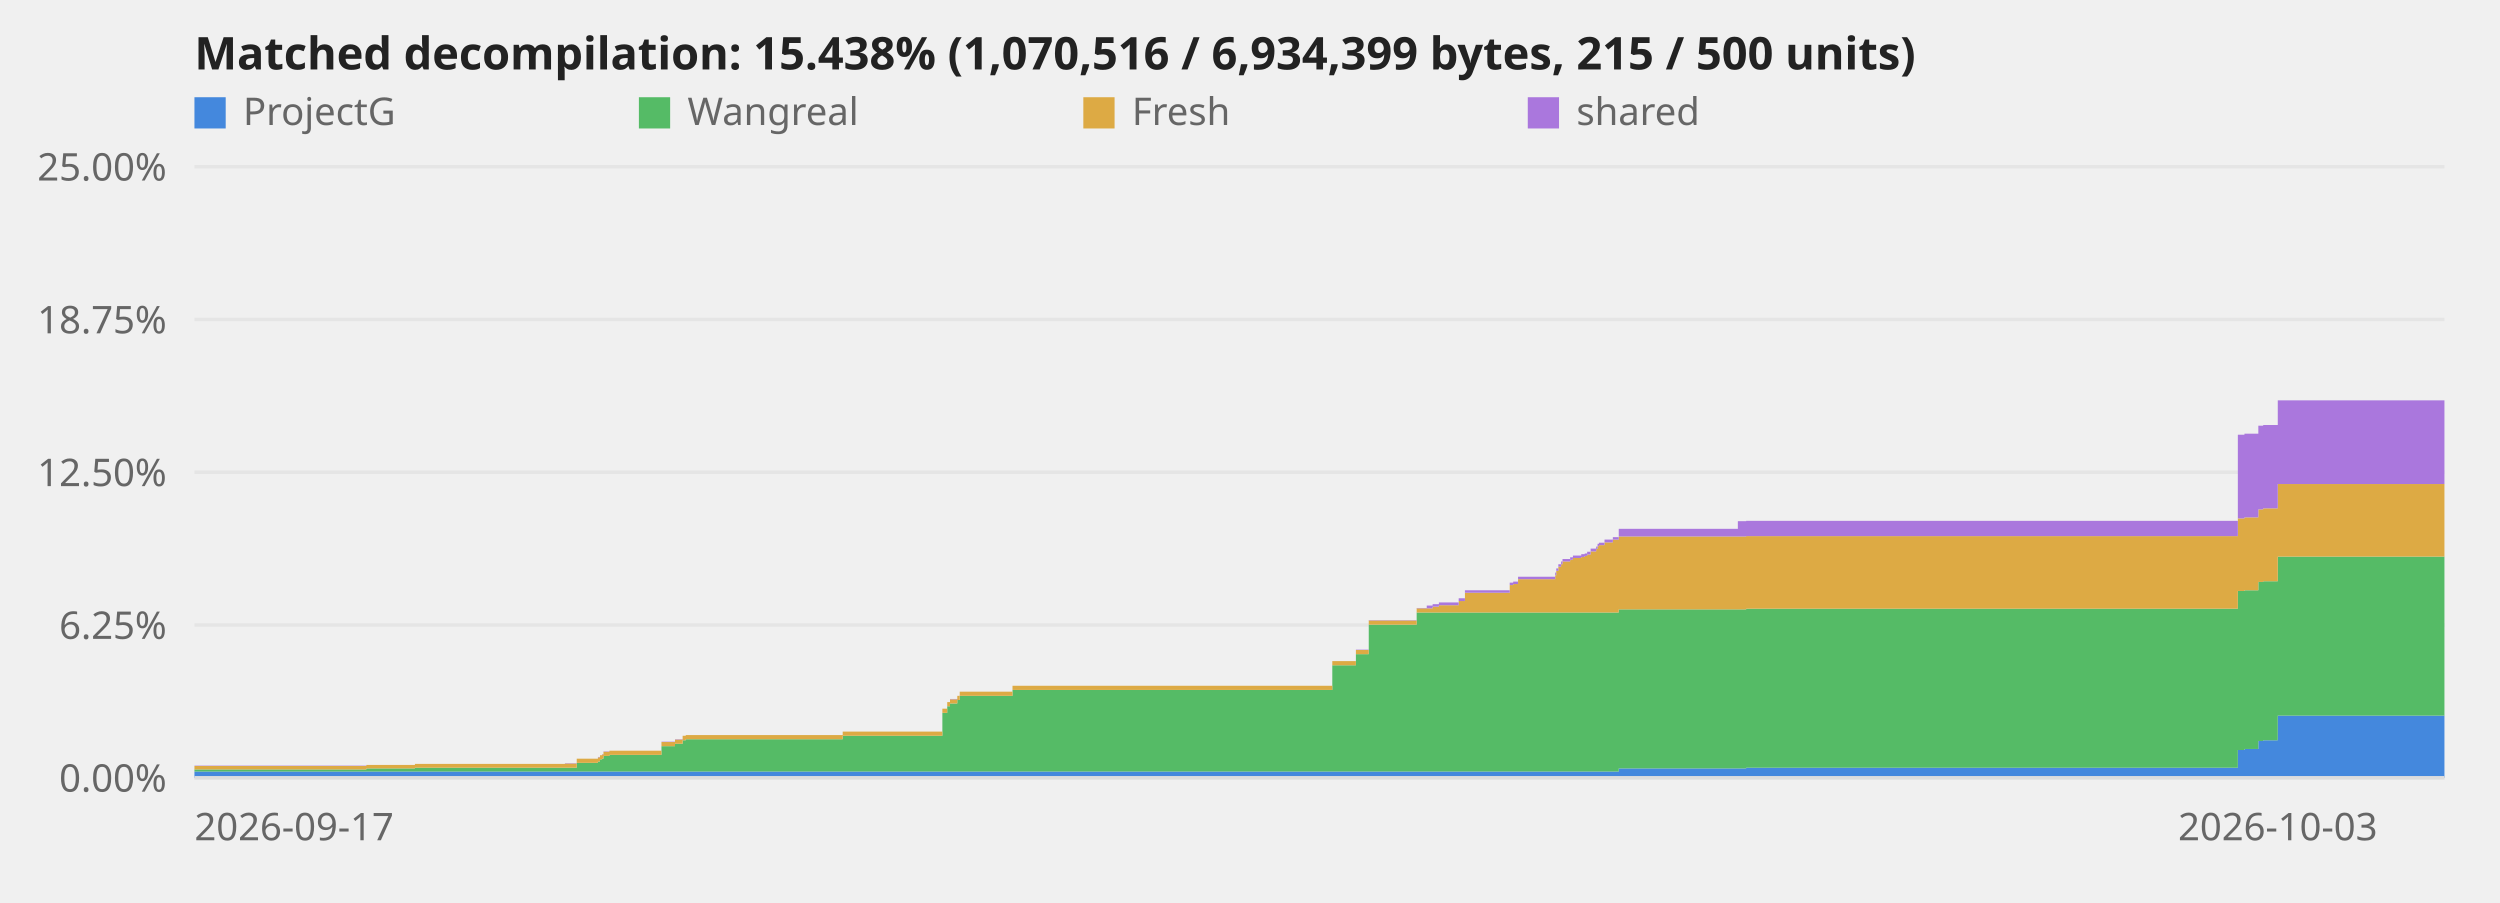
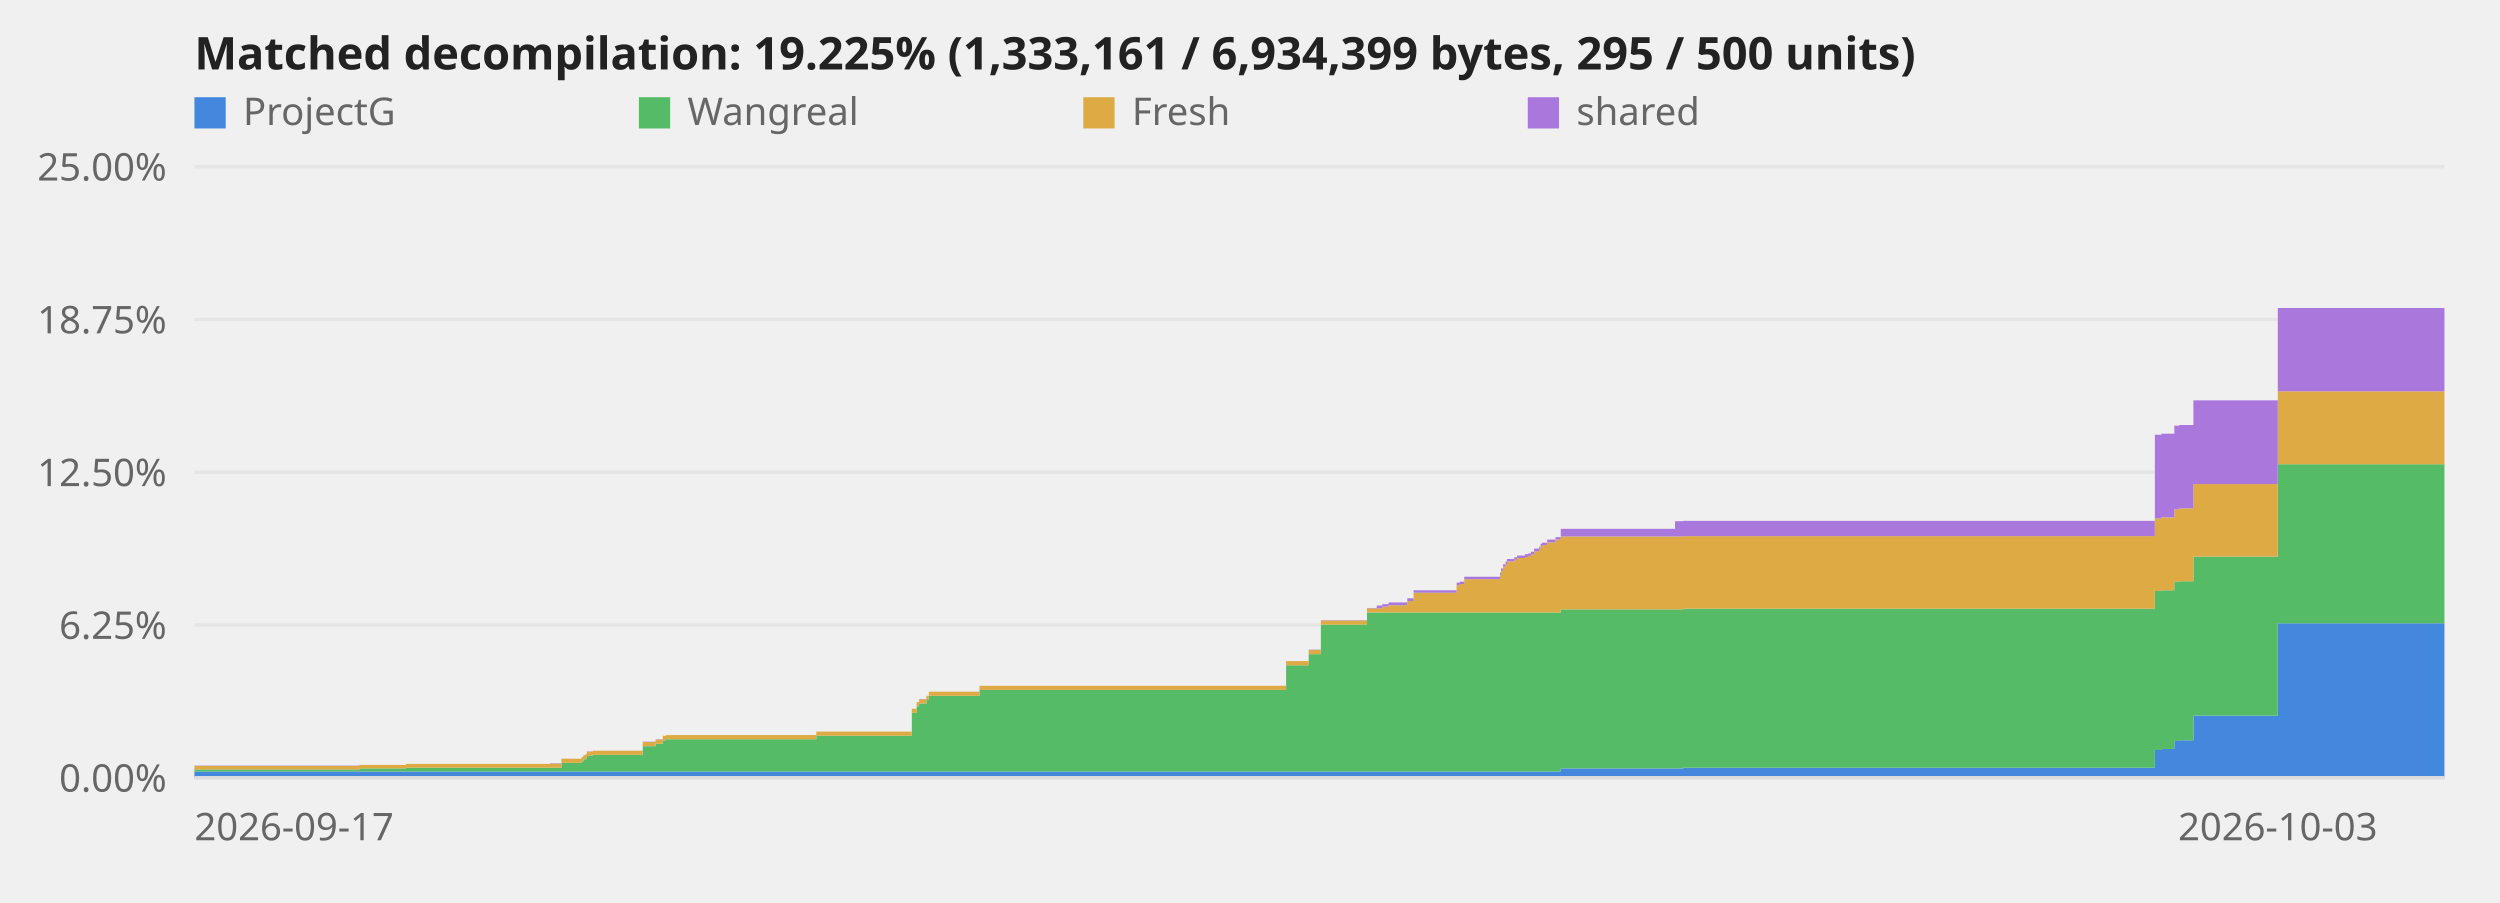
<svg xmlns="http://www.w3.org/2000/svg" viewBox="0 0 720 260" role="img" aria-label="Decompilation progress over time">
  <style>text{font:11px system-ui,sans-serif;fill:#666}.title{font-size:13px;font-weight:600;fill:#222}.axis{stroke:#ddd;stroke-width:1}@media (prefers-color-scheme:dark){svg{background-color:#0d1117}text{fill:#999}.title{fill:#fff}.axis{stroke:#344}}</style>
  <line class="axis" x1="56" y1="224.0" x2="704" y2="224.0" opacity="0.6" />
  <text x="48" y="228.0" text-anchor="end">0.00%</text>
  <line class="axis" x1="56" y1="180.0" x2="704" y2="180.0" opacity="0.6" />
  <text x="48" y="184.0" text-anchor="end">6.25%</text>
  <line class="axis" x1="56" y1="136.0" x2="704" y2="136.0" opacity="0.6" />
  <text x="48" y="140.0" text-anchor="end">12.50%</text>
  <line class="axis" x1="56" y1="92.0" x2="704" y2="92.0" opacity="0.6" />
  <text x="48" y="96.0" text-anchor="end">18.75%</text>
  <line class="axis" x1="56" y1="48.0" x2="704" y2="48.0" opacity="0.6" />
  <text x="48" y="52.0" text-anchor="end">25.00%</text>
-   <polygon points="56.0,222.2 105.5,222.2 105.5,222.2 105.5,222.2 105.5,222.2 119.5,222.2 119.5,222.2 162.7,222.2 162.7,222.2 166.1,222.2 166.1,222.2 172.2,222.2 172.2,222.2 172.8,222.2 172.8,222.2 173.4,222.2 173.4,222.2 173.8,222.2 173.8,222.2 175.5,222.2 175.5,222.2 190.5,222.2 190.5,222.2 194.4,222.2 194.4,222.2 196.6,222.2 196.6,222.2 197.5,222.2 197.5,222.2 242.7,222.2 242.7,222.2 271.4,222.2 271.4,222.2 272.8,222.2 272.8,222.2 273.6,222.2 273.6,222.2 275.7,222.2 275.7,222.2 276.4,222.2 276.4,222.2 291.6,222.2 291.6,222.2 383.7,222.2 383.7,222.2 390.5,222.2 390.5,222.2 394.2,222.2 394.2,222.2 408.0,222.2 408.0,222.2 410.9,222.2 410.9,222.2 412.6,222.2 412.6,222.2 414.4,222.2 414.4,222.2 420.1,222.2 420.1,222.2 421.9,222.2 421.9,222.2 434.8,222.2 434.8,222.2 435.8,222.2 435.8,222.2 437.2,222.2 437.2,222.2 447.9,222.2 447.9,222.2 448.2,222.2 448.2,222.2 448.8,222.2 448.8,222.2 449.6,222.2 449.6,222.2 450.0,222.2 450.0,222.2 452.2,222.2 452.2,222.2 453.0,222.2 453.0,222.2 455.4,222.2 455.4,222.2 456.4,222.2 456.4,222.2 457.1,222.2 457.1,222.2 458.1,222.2 458.1,222.2 459.7,222.2 459.7,222.2 460.1,222.2 460.1,222.2 460.5,222.2 460.5,222.2 462.1,222.2 462.1,222.2 464.5,222.2 464.5,222.2 466.2,222.2 466.2,221.3 500.5,221.3 500.5,221.3 502.9,221.3 502.9,221.1 644.5,221.1 644.5,216.0 646.4,216.0 646.4,215.7 650.4,215.7 650.4,213.4 651.8,213.4 651.8,213.2 656.0,213.2 656.0,206.1 704.0,206.1 704.0,224.0 656.0,224.0 656.0,224.0 651.8,224.0 651.8,224.0 650.4,224.0 650.4,224.0 646.4,224.0 646.4,224.0 644.5,224.0 644.5,224.0 502.9,224.0 502.9,224.0 500.5,224.0 500.5,224.0 466.2,224.0 466.2,224.0 464.5,224.0 464.5,224.0 462.1,224.0 462.1,224.0 460.5,224.0 460.5,224.0 460.1,224.0 460.1,224.0 459.7,224.0 459.7,224.0 458.1,224.0 458.1,224.0 457.1,224.0 457.1,224.0 456.4,224.0 456.4,224.0 455.4,224.0 455.4,224.0 453.0,224.0 453.0,224.0 452.2,224.0 452.2,224.0 450.0,224.0 450.0,224.0 449.6,224.0 449.6,224.0 448.8,224.0 448.8,224.0 448.2,224.0 448.2,224.0 447.9,224.0 447.9,224.0 437.2,224.0 437.2,224.0 435.8,224.0 435.8,224.0 434.8,224.0 434.8,224.0 421.9,224.0 421.9,224.0 420.1,224.0 420.1,224.0 414.4,224.0 414.4,224.0 412.6,224.0 412.6,224.0 410.9,224.0 410.9,224.0 408.0,224.0 408.0,224.0 394.2,224.0 394.2,224.0 390.5,224.0 390.5,224.0 383.7,224.0 383.7,224.0 291.6,224.0 291.6,224.0 276.4,224.0 276.4,224.0 275.7,224.0 275.7,224.0 273.6,224.0 273.6,224.0 272.8,224.0 272.8,224.0 271.4,224.0 271.4,224.0 242.7,224.0 242.7,224.0 197.5,224.0 197.5,224.0 196.6,224.0 196.6,224.0 194.4,224.0 194.4,224.0 190.5,224.0 190.5,224.0 175.5,224.0 175.5,224.0 173.8,224.0 173.8,224.0 173.4,224.0 173.4,224.0 172.8,224.0 172.8,224.0 172.2,224.0 172.2,224.0 166.1,224.0 166.1,224.0 162.7,224.0 162.7,224.0 119.5,224.0 119.5,224.0 105.5,224.0 105.5,224.0 105.5,224.0 105.5,224.0 56.0,224.0" fill="#48d" />
-   <polygon points="56.0,221.6 105.5,221.6 105.5,221.3 105.5,221.3 105.5,221.3 119.5,221.3 119.5,221.1 162.7,221.1 162.7,221.1 166.1,221.1 166.1,219.7 172.2,219.7 172.2,219.3 172.8,219.3 172.8,218.7 173.4,218.7 173.4,218.5 173.8,218.5 173.8,217.7 175.5,217.7 175.5,217.4 190.5,217.4 190.5,214.9 194.4,214.9 194.4,214.2 196.6,214.2 196.6,213.2 197.5,213.2 197.5,212.9 242.7,212.9 242.7,211.9 271.4,211.9 271.4,205.3 272.8,205.3 272.8,203.4 273.6,203.4 273.6,202.6 275.7,202.6 275.7,201.6 276.4,201.6 276.4,200.4 291.6,200.4 291.6,198.7 383.7,198.7 383.7,191.6 390.5,191.6 390.5,188.4 394.2,188.4 394.2,179.9 408.0,179.9 408.0,176.4 410.9,176.4 410.9,176.4 412.6,176.4 412.6,176.4 414.4,176.4 414.4,176.4 420.1,176.4 420.1,176.4 421.9,176.4 421.9,176.4 434.8,176.4 434.8,176.4 435.8,176.4 435.8,176.4 437.2,176.4 437.2,176.4 447.9,176.4 447.9,176.4 448.2,176.4 448.2,176.4 448.8,176.4 448.8,176.4 449.6,176.4 449.6,176.4 450.0,176.4 450.0,176.4 452.2,176.4 452.2,176.4 453.0,176.4 453.0,176.4 455.4,176.4 455.4,176.4 456.4,176.4 456.4,176.4 457.1,176.4 457.1,176.4 458.1,176.4 458.1,176.4 459.7,176.4 459.7,176.4 460.1,176.4 460.1,176.4 460.5,176.4 460.5,176.4 462.1,176.4 462.1,176.4 464.5,176.4 464.5,176.4 466.2,176.4 466.2,175.5 500.5,175.5 500.5,175.5 502.9,175.5 502.9,175.3 644.5,175.3 644.5,170.2 646.4,170.2 646.4,170.0 650.4,170.0 650.4,167.6 651.8,167.6 651.8,167.4 656.0,167.4 656.0,160.3 704.0,160.3 704.0,206.1 656.0,206.1 656.0,213.2 651.8,213.2 651.8,213.4 650.4,213.4 650.4,215.7 646.4,215.7 646.4,216.0 644.5,216.0 644.5,221.1 502.9,221.1 502.9,221.3 500.5,221.3 500.5,221.3 466.2,221.3 466.2,222.2 464.5,222.2 464.5,222.2 462.1,222.2 462.1,222.2 460.5,222.2 460.5,222.2 460.1,222.2 460.1,222.2 459.7,222.2 459.7,222.2 458.1,222.2 458.1,222.2 457.1,222.2 457.1,222.2 456.4,222.2 456.4,222.2 455.4,222.2 455.4,222.2 453.0,222.2 453.0,222.2 452.2,222.2 452.2,222.2 450.0,222.2 450.0,222.2 449.6,222.2 449.6,222.2 448.8,222.2 448.8,222.2 448.2,222.2 448.2,222.2 447.9,222.2 447.9,222.2 437.2,222.2 437.2,222.2 435.8,222.2 435.8,222.2 434.8,222.2 434.8,222.2 421.9,222.2 421.9,222.2 420.1,222.2 420.1,222.2 414.4,222.2 414.4,222.2 412.6,222.2 412.6,222.2 410.9,222.2 410.9,222.2 408.0,222.2 408.0,222.2 394.2,222.2 394.2,222.2 390.5,222.2 390.5,222.2 383.7,222.2 383.7,222.2 291.6,222.2 291.6,222.2 276.4,222.2 276.4,222.2 275.7,222.2 275.7,222.2 273.6,222.2 273.6,222.2 272.8,222.2 272.8,222.2 271.4,222.2 271.4,222.2 242.7,222.2 242.7,222.2 197.5,222.2 197.5,222.2 196.6,222.2 196.6,222.2 194.4,222.2 194.4,222.2 190.5,222.2 190.5,222.2 175.5,222.2 175.5,222.2 173.8,222.2 173.8,222.2 173.4,222.2 173.4,222.2 172.8,222.2 172.8,222.2 172.2,222.2 172.2,222.2 166.1,222.2 166.1,222.2 162.7,222.2 162.7,222.2 119.5,222.2 119.5,222.2 105.5,222.2 105.5,222.2 105.5,222.2 105.5,222.2 56.0,222.2" fill="#5b6" />
-   <polygon points="56.0,220.6 105.5,220.6 105.5,220.3 105.5,220.3 105.5,220.3 119.5,220.3 119.5,220.0 162.7,220.0 162.7,219.9 166.1,219.9 166.1,218.5 172.2,218.5 172.2,218.1 172.8,218.1 172.8,217.5 173.4,217.5 173.4,217.3 173.8,217.3 173.8,216.5 175.5,216.5 175.5,216.2 190.5,216.2 190.5,213.7 194.4,213.7 194.4,213.0 196.6,213.0 196.6,211.9 197.5,211.9 197.5,211.7 242.7,211.7 242.7,210.7 271.4,210.7 271.4,204.1 272.8,204.1 272.8,202.2 273.6,202.2 273.6,201.4 275.7,201.4 275.7,200.4 276.4,200.4 276.4,199.2 291.6,199.2 291.6,197.5 383.7,197.5 383.7,190.4 390.5,190.4 390.5,187.2 394.2,187.2 394.2,178.7 408.0,178.7 408.0,175.2 410.9,175.2 410.9,175.2 412.6,175.2 412.6,174.7 414.4,174.7 414.4,174.3 420.1,174.3 420.1,173.1 421.9,173.1 421.9,170.7 434.8,170.7 434.8,168.5 435.8,168.5 435.8,168.2 437.2,168.2 437.2,166.8 447.9,166.8 447.9,165.7 448.2,165.7 448.2,164.4 448.8,164.4 448.8,163.2 449.6,163.2 449.6,162.5 450.0,162.5 450.0,161.7 452.2,161.7 452.2,161.2 453.0,161.2 453.0,160.7 455.4,160.7 455.4,160.4 456.4,160.4 456.4,160.1 457.1,160.1 457.1,159.7 458.1,159.7 458.1,158.8 459.7,158.8 459.7,158.1 460.1,158.1 460.1,157.3 460.5,157.3 460.5,157.0 462.1,157.0 462.1,156.2 464.5,156.2 464.5,155.4 466.2,155.4 466.2,154.5 500.5,154.5 500.5,154.5 502.9,154.5 502.9,154.4 644.5,154.4 644.5,149.3 646.4,149.3 646.4,149.0 650.4,149.0 650.4,146.7 651.8,146.7 651.8,146.4 656.0,146.4 656.0,139.4 704.0,139.4 704.0,160.3 656.0,160.3 656.0,167.4 651.8,167.4 651.8,167.6 650.4,167.6 650.4,170.0 646.4,170.0 646.4,170.2 644.5,170.2 644.5,175.3 502.9,175.3 502.9,175.5 500.5,175.5 500.5,175.5 466.2,175.5 466.2,176.4 464.5,176.4 464.5,176.4 462.1,176.4 462.1,176.4 460.5,176.4 460.5,176.4 460.1,176.4 460.1,176.4 459.7,176.4 459.7,176.4 458.1,176.4 458.1,176.4 457.1,176.4 457.1,176.4 456.4,176.4 456.4,176.4 455.4,176.4 455.4,176.4 453.0,176.4 453.0,176.4 452.2,176.4 452.2,176.4 450.0,176.4 450.0,176.4 449.6,176.4 449.6,176.4 448.8,176.4 448.8,176.4 448.2,176.4 448.2,176.4 447.9,176.4 447.9,176.4 437.2,176.4 437.2,176.4 435.8,176.4 435.8,176.4 434.8,176.4 434.8,176.4 421.9,176.4 421.9,176.4 420.1,176.4 420.1,176.4 414.4,176.4 414.4,176.4 412.6,176.4 412.6,176.4 410.9,176.4 410.9,176.4 408.0,176.4 408.0,179.9 394.2,179.9 394.2,188.4 390.5,188.4 390.5,191.6 383.7,191.6 383.7,198.7 291.6,198.7 291.6,200.4 276.4,200.4 276.4,201.6 275.7,201.6 275.7,202.6 273.6,202.6 273.6,203.4 272.8,203.4 272.8,205.3 271.4,205.3 271.4,211.9 242.7,211.9 242.7,212.9 197.5,212.9 197.5,213.2 196.6,213.2 196.6,214.2 194.4,214.2 194.4,214.9 190.5,214.9 190.5,217.4 175.5,217.4 175.5,217.7 173.8,217.7 173.8,218.5 173.4,218.5 173.4,218.7 172.8,218.7 172.8,219.3 172.2,219.3 172.2,219.7 166.1,219.7 166.1,221.1 162.7,221.1 162.7,221.1 119.5,221.1 119.5,221.3 105.5,221.3 105.5,221.3 105.5,221.3 105.5,221.6 56.0,221.6" fill="#da4" />
-   <polygon points="56.0,220.5 105.5,220.5 105.5,220.3 105.5,220.3 105.5,220.3 119.5,220.3 119.5,220.0 162.7,220.0 162.7,219.8 166.1,219.8 166.1,218.5 172.2,218.5 172.2,218.0 172.8,218.0 172.8,217.5 173.4,217.5 173.4,217.2 173.8,217.2 173.8,216.4 175.5,216.4 175.5,216.2 190.5,216.2 190.5,213.6 194.4,213.6 194.4,212.9 196.6,212.9 196.6,211.9 197.5,211.9 197.5,211.7 242.7,211.7 242.7,210.7 271.4,210.7 271.4,204.1 272.8,204.1 272.8,202.2 273.6,202.2 273.6,201.3 275.7,201.3 275.7,200.4 276.4,200.4 276.4,199.2 291.6,199.2 291.6,197.5 383.7,197.5 383.7,190.4 390.5,190.4 390.5,187.1 394.2,187.1 394.2,178.6 408.0,178.6 408.0,175.1 410.9,175.1 410.9,174.4 412.6,174.4 412.6,174.0 414.4,174.0 414.4,173.5 420.1,173.5 420.1,172.3 421.9,172.3 421.9,170.0 434.8,170.0 434.8,167.8 435.8,167.8 435.8,167.5 437.2,167.5 437.2,166.1 447.9,166.1 447.9,164.9 448.2,164.9 448.2,163.7 448.8,163.7 448.8,162.5 449.6,162.5 449.6,161.7 450.0,161.7 450.0,161.0 452.2,161.0 452.2,160.5 453.0,160.5 453.0,160.0 455.4,160.0 455.4,159.6 456.4,159.6 456.4,159.4 457.1,159.4 457.1,158.9 458.1,158.9 458.1,158.0 459.7,158.0 459.7,157.4 460.1,157.4 460.1,156.6 460.5,156.6 460.5,156.3 462.1,156.3 462.1,155.4 464.5,155.4 464.5,154.7 466.2,154.7 466.2,152.3 500.5,152.3 500.5,150.1 502.9,150.1 502.9,150.0 644.5,150.0 644.5,125.2 646.4,125.2 646.4,124.9 650.4,124.9 650.4,122.6 651.8,122.6 651.8,122.4 656.0,122.4 656.0,115.3 704.0,115.3 704.0,139.4 656.0,139.4 656.0,146.4 651.8,146.4 651.8,146.7 650.4,146.7 650.4,149.0 646.4,149.0 646.4,149.3 644.5,149.3 644.5,154.4 502.9,154.4 502.9,154.5 500.5,154.5 500.5,154.5 466.2,154.5 466.2,155.4 464.5,155.4 464.5,156.2 462.1,156.2 462.1,157.0 460.5,157.0 460.5,157.3 460.1,157.3 460.1,158.1 459.7,158.1 459.7,158.8 458.1,158.8 458.1,159.7 457.1,159.7 457.1,160.1 456.4,160.1 456.4,160.4 455.4,160.4 455.4,160.7 453.0,160.7 453.0,161.2 452.2,161.2 452.2,161.7 450.0,161.7 450.0,162.5 449.6,162.5 449.6,163.2 448.8,163.2 448.8,164.4 448.2,164.4 448.2,165.7 447.9,165.7 447.9,166.8 437.2,166.8 437.2,168.2 435.8,168.2 435.8,168.5 434.8,168.5 434.8,170.7 421.9,170.7 421.9,173.1 420.1,173.1 420.1,174.3 414.4,174.3 414.4,174.7 412.6,174.7 412.6,175.2 410.9,175.2 410.9,175.2 408.0,175.2 408.0,178.7 394.2,178.7 394.2,187.2 390.5,187.2 390.5,190.4 383.7,190.4 383.7,197.5 291.6,197.5 291.6,199.2 276.4,199.2 276.4,200.4 275.7,200.4 275.7,201.4 273.6,201.4 273.6,202.2 272.8,202.2 272.8,204.1 271.4,204.1 271.4,210.7 242.7,210.7 242.7,211.7 197.5,211.7 197.5,211.9 196.6,211.9 196.6,213.0 194.4,213.0 194.4,213.7 190.5,213.7 190.5,216.2 175.5,216.2 175.5,216.5 173.8,216.5 173.8,217.3 173.4,217.3 173.4,217.5 172.8,217.5 172.8,218.1 172.2,218.1 172.2,218.5 166.1,218.5 166.1,219.9 162.7,219.9 162.7,220.0 119.5,220.0 119.5,220.3 105.5,220.3 105.5,220.3 105.5,220.3 105.5,220.6 56.0,220.6" fill="#a7d" />
+   <polygon points="56.0,222.2 103.5,222.2 103.5,222.2 103.5,222.2 103.5,222.2 116.9,222.2 116.9,222.2 158.4,222.2 158.4,222.2 161.7,222.2 161.7,222.2 167.5,222.2 167.5,222.2 168.0,222.2 168.0,222.2 168.6,222.2 168.6,222.2 169.0,222.2 169.0,222.2 170.7,222.2 170.7,222.2 185.1,222.2 185.1,222.2 188.8,222.2 188.8,222.2 190.9,222.2 190.9,222.2 191.8,222.2 191.8,222.2 235.1,222.2 235.1,222.2 262.6,222.2 262.6,222.2 264.0,222.2 264.0,222.2 264.7,222.2 264.7,222.2 266.8,222.2 266.8,222.2 267.5,222.2 267.5,222.2 282.1,222.2 282.1,222.2 370.4,222.2 370.4,222.2 376.9,222.2 376.9,222.2 380.4,222.2 380.4,222.2 393.7,222.2 393.7,222.2 396.5,222.2 396.5,222.2 398.1,222.2 398.1,222.2 399.9,222.2 399.9,222.2 405.3,222.2 405.3,222.2 407.1,222.2 407.1,222.2 419.5,222.2 419.5,222.2 420.4,222.2 420.4,222.2 421.7,222.2 421.7,222.2 432.0,222.2 432.0,222.2 432.3,222.2 432.3,222.2 432.9,222.2 432.9,222.2 433.6,222.2 433.6,222.2 434.0,222.2 434.0,222.2 436.1,222.2 436.1,222.2 436.9,222.2 436.9,222.2 439.2,222.2 439.2,222.2 440.1,222.2 440.1,222.2 440.9,222.2 440.9,222.2 441.8,222.2 441.8,222.2 443.3,222.2 443.3,222.2 443.7,222.2 443.7,222.2 444.1,222.2 444.1,222.2 445.6,222.2 445.6,222.2 448.0,222.2 448.0,222.2 449.5,222.2 449.5,221.3 482.4,221.3 482.4,221.3 484.8,221.3 484.8,221.1 620.6,221.1 620.6,216.0 622.5,216.0 622.5,215.7 626.2,215.7 626.2,213.4 627.6,213.4 627.6,213.2 631.7,213.2 631.7,206.1 656.0,206.1 656.0,179.5 704.0,179.5 704.0,224.0 656.0,224.0 656.0,224.0 631.7,224.0 631.7,224.0 627.6,224.0 627.6,224.0 626.2,224.0 626.2,224.0 622.5,224.0 622.5,224.0 620.6,224.0 620.6,224.0 484.8,224.0 484.8,224.0 482.4,224.0 482.4,224.0 449.5,224.0 449.5,224.0 448.0,224.0 448.0,224.0 445.6,224.0 445.6,224.0 444.1,224.0 444.1,224.0 443.7,224.0 443.7,224.0 443.3,224.0 443.3,224.0 441.8,224.0 441.8,224.0 440.9,224.0 440.9,224.0 440.1,224.0 440.1,224.0 439.2,224.0 439.2,224.0 436.9,224.0 436.9,224.0 436.1,224.0 436.1,224.0 434.0,224.0 434.0,224.0 433.6,224.0 433.6,224.0 432.9,224.0 432.9,224.0 432.3,224.0 432.3,224.0 432.0,224.0 432.0,224.0 421.7,224.0 421.7,224.0 420.4,224.0 420.4,224.0 419.5,224.0 419.5,224.0 407.1,224.0 407.1,224.0 405.3,224.0 405.3,224.0 399.9,224.0 399.9,224.0 398.1,224.0 398.1,224.0 396.5,224.0 396.5,224.0 393.7,224.0 393.7,224.0 380.4,224.0 380.4,224.0 376.9,224.0 376.9,224.0 370.4,224.0 370.4,224.0 282.1,224.0 282.1,224.0 267.5,224.0 267.5,224.0 266.8,224.0 266.8,224.0 264.7,224.0 264.7,224.0 264.0,224.0 264.0,224.0 262.6,224.0 262.6,224.0 235.1,224.0 235.1,224.0 191.8,224.0 191.8,224.0 190.9,224.0 190.9,224.0 188.8,224.0 188.8,224.0 185.1,224.0 185.1,224.0 170.7,224.0 170.7,224.0 169.0,224.0 169.0,224.0 168.6,224.0 168.6,224.0 168.0,224.0 168.0,224.0 167.5,224.0 167.5,224.0 161.7,224.0 161.7,224.0 158.4,224.0 158.4,224.0 116.9,224.0 116.9,224.0 103.5,224.0 103.5,224.0 103.5,224.0 103.5,224.0 56.0,224.0" fill="#48d" />
+   <polygon points="56.0,221.6 103.5,221.6 103.5,221.3 103.5,221.3 103.5,221.3 116.9,221.3 116.9,221.1 158.4,221.1 158.4,221.1 161.7,221.1 161.7,219.7 167.5,219.7 167.5,219.3 168.0,219.3 168.0,218.7 168.6,218.7 168.6,218.5 169.0,218.5 169.0,217.7 170.7,217.7 170.7,217.4 185.1,217.4 185.1,214.9 188.8,214.9 188.8,214.2 190.9,214.2 190.9,213.2 191.8,213.2 191.8,212.9 235.1,212.9 235.1,211.9 262.6,211.9 262.6,205.3 264.0,205.3 264.0,203.4 264.7,203.4 264.7,202.6 266.8,202.6 266.8,201.6 267.5,201.6 267.5,200.4 282.1,200.4 282.1,198.7 370.4,198.7 370.4,191.6 376.9,191.6 376.9,188.4 380.4,188.4 380.4,179.9 393.7,179.9 393.7,176.4 396.5,176.4 396.5,176.4 398.1,176.4 398.1,176.4 399.9,176.4 399.9,176.4 405.3,176.4 405.3,176.4 407.1,176.4 407.1,176.4 419.5,176.4 419.5,176.4 420.4,176.4 420.4,176.4 421.7,176.4 421.7,176.4 432.0,176.4 432.0,176.4 432.3,176.4 432.3,176.4 432.9,176.4 432.9,176.4 433.6,176.4 433.6,176.4 434.0,176.4 434.0,176.4 436.1,176.4 436.1,176.4 436.9,176.4 436.9,176.4 439.2,176.4 439.2,176.4 440.1,176.4 440.1,176.4 440.9,176.4 440.9,176.4 441.8,176.4 441.8,176.4 443.3,176.4 443.3,176.4 443.7,176.4 443.7,176.4 444.1,176.4 444.1,176.4 445.6,176.4 445.6,176.4 448.0,176.4 448.0,176.4 449.5,176.4 449.5,175.5 482.4,175.5 482.4,175.5 484.8,175.5 484.8,175.3 620.6,175.3 620.6,170.2 622.5,170.2 622.5,170.0 626.2,170.0 626.2,167.6 627.6,167.6 627.6,167.4 631.7,167.4 631.7,160.3 656.0,160.3 656.0,133.7 704.0,133.7 704.0,179.5 656.0,179.5 656.0,206.1 631.7,206.1 631.7,213.2 627.6,213.2 627.6,213.4 626.2,213.4 626.2,215.7 622.5,215.7 622.5,216.0 620.6,216.0 620.6,221.1 484.8,221.1 484.8,221.3 482.4,221.3 482.4,221.3 449.5,221.3 449.5,222.2 448.0,222.2 448.0,222.2 445.6,222.2 445.6,222.2 444.1,222.2 444.1,222.2 443.7,222.2 443.7,222.2 443.3,222.2 443.3,222.2 441.8,222.2 441.8,222.2 440.9,222.2 440.9,222.2 440.1,222.2 440.1,222.2 439.2,222.2 439.2,222.2 436.9,222.2 436.9,222.2 436.1,222.2 436.1,222.2 434.0,222.2 434.0,222.2 433.6,222.2 433.6,222.2 432.9,222.2 432.9,222.2 432.3,222.2 432.3,222.2 432.0,222.2 432.0,222.2 421.7,222.2 421.7,222.2 420.4,222.2 420.4,222.2 419.5,222.2 419.5,222.2 407.1,222.2 407.1,222.2 405.3,222.2 405.3,222.2 399.9,222.2 399.9,222.2 398.1,222.2 398.1,222.2 396.5,222.2 396.5,222.2 393.7,222.2 393.7,222.2 380.4,222.2 380.4,222.2 376.9,222.2 376.9,222.2 370.4,222.2 370.4,222.2 282.1,222.2 282.1,222.2 267.5,222.2 267.5,222.2 266.8,222.2 266.8,222.2 264.7,222.2 264.7,222.2 264.0,222.2 264.0,222.2 262.6,222.2 262.6,222.2 235.1,222.2 235.1,222.2 191.8,222.2 191.8,222.2 190.9,222.2 190.9,222.2 188.8,222.2 188.8,222.2 185.1,222.2 185.1,222.2 170.7,222.2 170.7,222.2 169.0,222.2 169.0,222.2 168.6,222.2 168.6,222.2 168.0,222.2 168.0,222.2 167.5,222.2 167.5,222.2 161.7,222.2 161.7,222.2 158.4,222.2 158.4,222.2 116.9,222.2 116.9,222.2 103.5,222.2 103.5,222.2 103.5,222.2 103.5,222.2 56.0,222.2" fill="#5b6" />
+   <polygon points="56.0,220.6 103.5,220.6 103.5,220.3 103.5,220.3 103.5,220.3 116.9,220.3 116.9,220.0 158.4,220.0 158.4,219.9 161.7,219.9 161.7,218.5 167.5,218.5 167.5,218.1 168.0,218.1 168.0,217.5 168.6,217.5 168.6,217.3 169.0,217.3 169.0,216.5 170.7,216.5 170.7,216.2 185.1,216.2 185.1,213.7 188.8,213.7 188.8,213.0 190.9,213.0 190.9,211.9 191.8,211.9 191.8,211.7 235.1,211.7 235.1,210.7 262.6,210.7 262.6,204.1 264.0,204.1 264.0,202.2 264.7,202.2 264.7,201.4 266.8,201.4 266.8,200.4 267.5,200.4 267.5,199.2 282.1,199.2 282.1,197.5 370.4,197.5 370.4,190.4 376.9,190.4 376.9,187.2 380.4,187.2 380.4,178.7 393.7,178.7 393.7,175.2 396.5,175.2 396.5,175.2 398.1,175.2 398.1,174.7 399.9,174.7 399.9,174.3 405.3,174.3 405.3,173.1 407.1,173.1 407.1,170.7 419.5,170.7 419.5,168.5 420.4,168.5 420.4,168.2 421.7,168.2 421.7,166.8 432.0,166.8 432.0,165.7 432.3,165.7 432.3,164.4 432.9,164.4 432.9,163.2 433.6,163.2 433.6,162.5 434.0,162.5 434.0,161.7 436.1,161.7 436.1,161.2 436.9,161.2 436.9,160.7 439.2,160.7 439.2,160.4 440.1,160.4 440.1,160.1 440.9,160.1 440.9,159.7 441.8,159.7 441.8,158.8 443.3,158.8 443.3,158.1 443.7,158.1 443.7,157.3 444.1,157.3 444.1,157.0 445.6,157.0 445.6,156.2 448.0,156.2 448.0,155.4 449.5,155.4 449.5,154.5 482.4,154.5 482.4,154.5 484.8,154.5 484.8,154.4 620.6,154.4 620.6,149.3 622.5,149.3 622.5,149.0 626.2,149.0 626.2,146.7 627.6,146.7 627.6,146.4 631.7,146.4 631.7,139.4 656.0,139.4 656.0,112.7 704.0,112.7 704.0,133.7 656.0,133.7 656.0,160.3 631.7,160.3 631.7,167.4 627.6,167.4 627.6,167.6 626.2,167.6 626.2,170.0 622.5,170.0 622.5,170.2 620.6,170.2 620.6,175.3 484.8,175.3 484.8,175.5 482.4,175.5 482.4,175.5 449.5,175.5 449.5,176.4 448.0,176.4 448.0,176.4 445.6,176.4 445.6,176.4 444.1,176.4 444.1,176.4 443.7,176.4 443.7,176.4 443.3,176.4 443.3,176.4 441.8,176.4 441.8,176.4 440.9,176.4 440.9,176.4 440.1,176.4 440.1,176.4 439.2,176.4 439.2,176.4 436.9,176.4 436.9,176.4 436.1,176.4 436.1,176.4 434.0,176.4 434.0,176.4 433.6,176.4 433.6,176.4 432.9,176.4 432.9,176.4 432.3,176.4 432.3,176.4 432.0,176.4 432.0,176.4 421.7,176.4 421.7,176.4 420.4,176.4 420.4,176.4 419.5,176.4 419.5,176.4 407.1,176.4 407.1,176.4 405.3,176.4 405.3,176.4 399.9,176.4 399.9,176.4 398.1,176.4 398.1,176.4 396.5,176.4 396.5,176.4 393.7,176.4 393.7,179.9 380.4,179.9 380.4,188.4 376.9,188.4 376.9,191.6 370.4,191.6 370.4,198.7 282.1,198.7 282.1,200.4 267.5,200.4 267.5,201.6 266.8,201.6 266.8,202.6 264.7,202.6 264.7,203.4 264.0,203.4 264.0,205.3 262.6,205.3 262.6,211.9 235.1,211.9 235.1,212.9 191.8,212.9 191.8,213.2 190.9,213.2 190.9,214.2 188.8,214.2 188.8,214.9 185.1,214.9 185.1,217.4 170.7,217.4 170.7,217.7 169.0,217.7 169.0,218.5 168.6,218.5 168.6,218.7 168.0,218.7 168.0,219.3 167.5,219.3 167.5,219.7 161.7,219.7 161.7,221.1 158.4,221.1 158.4,221.1 116.9,221.1 116.9,221.3 103.5,221.3 103.5,221.3 103.5,221.3 103.5,221.6 56.0,221.6" fill="#da4" />
+   <polygon points="56.0,220.5 103.5,220.5 103.5,220.3 103.5,220.3 103.5,220.3 116.9,220.3 116.9,220.0 158.4,220.0 158.4,219.8 161.7,219.8 161.7,218.5 167.5,218.5 167.5,218.0 168.0,218.0 168.0,217.5 168.6,217.5 168.6,217.2 169.0,217.2 169.0,216.4 170.7,216.4 170.7,216.2 185.1,216.2 185.1,213.6 188.8,213.6 188.8,212.9 190.9,212.9 190.9,211.9 191.8,211.9 191.8,211.7 235.1,211.7 235.1,210.7 262.6,210.7 262.6,204.1 264.0,204.1 264.0,202.2 264.7,202.2 264.7,201.3 266.8,201.3 266.8,200.4 267.5,200.4 267.5,199.2 282.1,199.2 282.1,197.5 370.4,197.5 370.4,190.4 376.9,190.4 376.9,187.1 380.4,187.1 380.4,178.6 393.7,178.6 393.7,175.1 396.5,175.1 396.5,174.4 398.1,174.4 398.1,174.0 399.9,174.0 399.9,173.5 405.3,173.5 405.3,172.3 407.1,172.3 407.1,170.0 419.5,170.0 419.5,167.8 420.4,167.8 420.4,167.5 421.7,167.5 421.7,166.1 432.0,166.1 432.0,164.9 432.3,164.9 432.3,163.7 432.9,163.7 432.9,162.5 433.6,162.5 433.6,161.7 434.0,161.7 434.0,161.0 436.1,161.0 436.1,160.5 436.9,160.5 436.9,160.0 439.2,160.0 439.2,159.6 440.1,159.6 440.1,159.4 440.9,159.4 440.9,158.9 441.8,158.9 441.8,158.0 443.3,158.0 443.3,157.4 443.7,157.4 443.7,156.6 444.1,156.6 444.1,156.3 445.6,156.3 445.6,155.4 448.0,155.4 448.0,154.7 449.5,154.7 449.5,152.3 482.4,152.3 482.4,150.1 484.8,150.1 484.8,150.0 620.6,150.0 620.6,125.2 622.5,125.2 622.5,124.9 626.2,124.9 626.2,122.6 627.6,122.6 627.6,122.4 631.7,122.4 631.7,115.3 656.0,115.3 656.0,88.7 704.0,88.7 704.0,112.7 656.0,112.7 656.0,139.4 631.7,139.4 631.7,146.4 627.6,146.4 627.6,146.7 626.2,146.7 626.2,149.0 622.5,149.0 622.5,149.3 620.6,149.3 620.6,154.4 484.8,154.4 484.8,154.5 482.4,154.5 482.4,154.5 449.5,154.5 449.5,155.4 448.0,155.4 448.0,156.2 445.6,156.2 445.6,157.0 444.1,157.0 444.1,157.3 443.7,157.3 443.7,158.1 443.3,158.1 443.3,158.8 441.8,158.8 441.8,159.7 440.9,159.7 440.9,160.1 440.1,160.1 440.1,160.4 439.2,160.4 439.2,160.7 436.9,160.7 436.9,161.2 436.1,161.2 436.1,161.7 434.0,161.7 434.0,162.5 433.6,162.5 433.6,163.2 432.9,163.2 432.9,164.4 432.3,164.4 432.3,165.7 432.0,165.7 432.0,166.8 421.7,166.8 421.7,168.2 420.4,168.2 420.4,168.5 419.5,168.5 419.5,170.7 407.1,170.7 407.1,173.1 405.3,173.1 405.3,174.3 399.9,174.3 399.9,174.7 398.1,174.7 398.1,175.2 396.5,175.2 396.5,175.2 393.7,175.2 393.7,178.7 380.4,178.7 380.4,187.2 376.9,187.2 376.9,190.4 370.4,190.4 370.4,197.5 282.1,197.5 282.1,199.2 267.5,199.2 267.5,200.4 266.8,200.4 266.8,201.4 264.7,201.4 264.7,202.2 264.0,202.2 264.0,204.1 262.6,204.1 262.6,210.7 235.1,210.7 235.1,211.7 191.8,211.7 191.8,211.9 190.9,211.9 190.9,213.0 188.8,213.0 188.8,213.7 185.1,213.7 185.1,216.2 170.7,216.2 170.7,216.5 169.0,216.5 169.0,217.3 168.6,217.3 168.6,217.5 168.0,217.5 168.0,218.1 167.5,218.1 167.5,218.5 161.7,218.5 161.7,219.9 158.4,219.9 158.4,220.0 116.9,220.0 116.9,220.3 103.5,220.3 103.5,220.3 103.5,220.3 103.5,220.6 56.0,220.6" fill="#a7d" />
  <line class="axis" x1="56" y1="224" x2="704" y2="224" />
  <text x="56.0" y="242" text-anchor="start">2026-09-17</text>
  <text x="656.0" y="242" text-anchor="middle">2026-10-03</text>
-   <text class="title" x="56" y="20">Matched decompilation: 15.438% (1,070,516 / 6,934,399 bytes, 215 / 500 units)</text>
+   <text class="title" x="56" y="20">Matched decompilation: 19.225% (1,333,161 / 6,934,399 bytes, 295 / 500 units)</text>
  <rect x="56" y="28" width="9" height="9" fill="#48d" />
  <text x="70" y="36">ProjectG</text>
  <rect x="184" y="28" width="9" height="9" fill="#5b6" />
  <text x="198" y="36">Wangreal</text>
  <rect x="312" y="28" width="9" height="9" fill="#da4" />
  <text x="326" y="36">Fresh</text>
  <rect x="440" y="28" width="9" height="9" fill="#a7d" />
  <text x="454" y="36">shared</text>
</svg>
